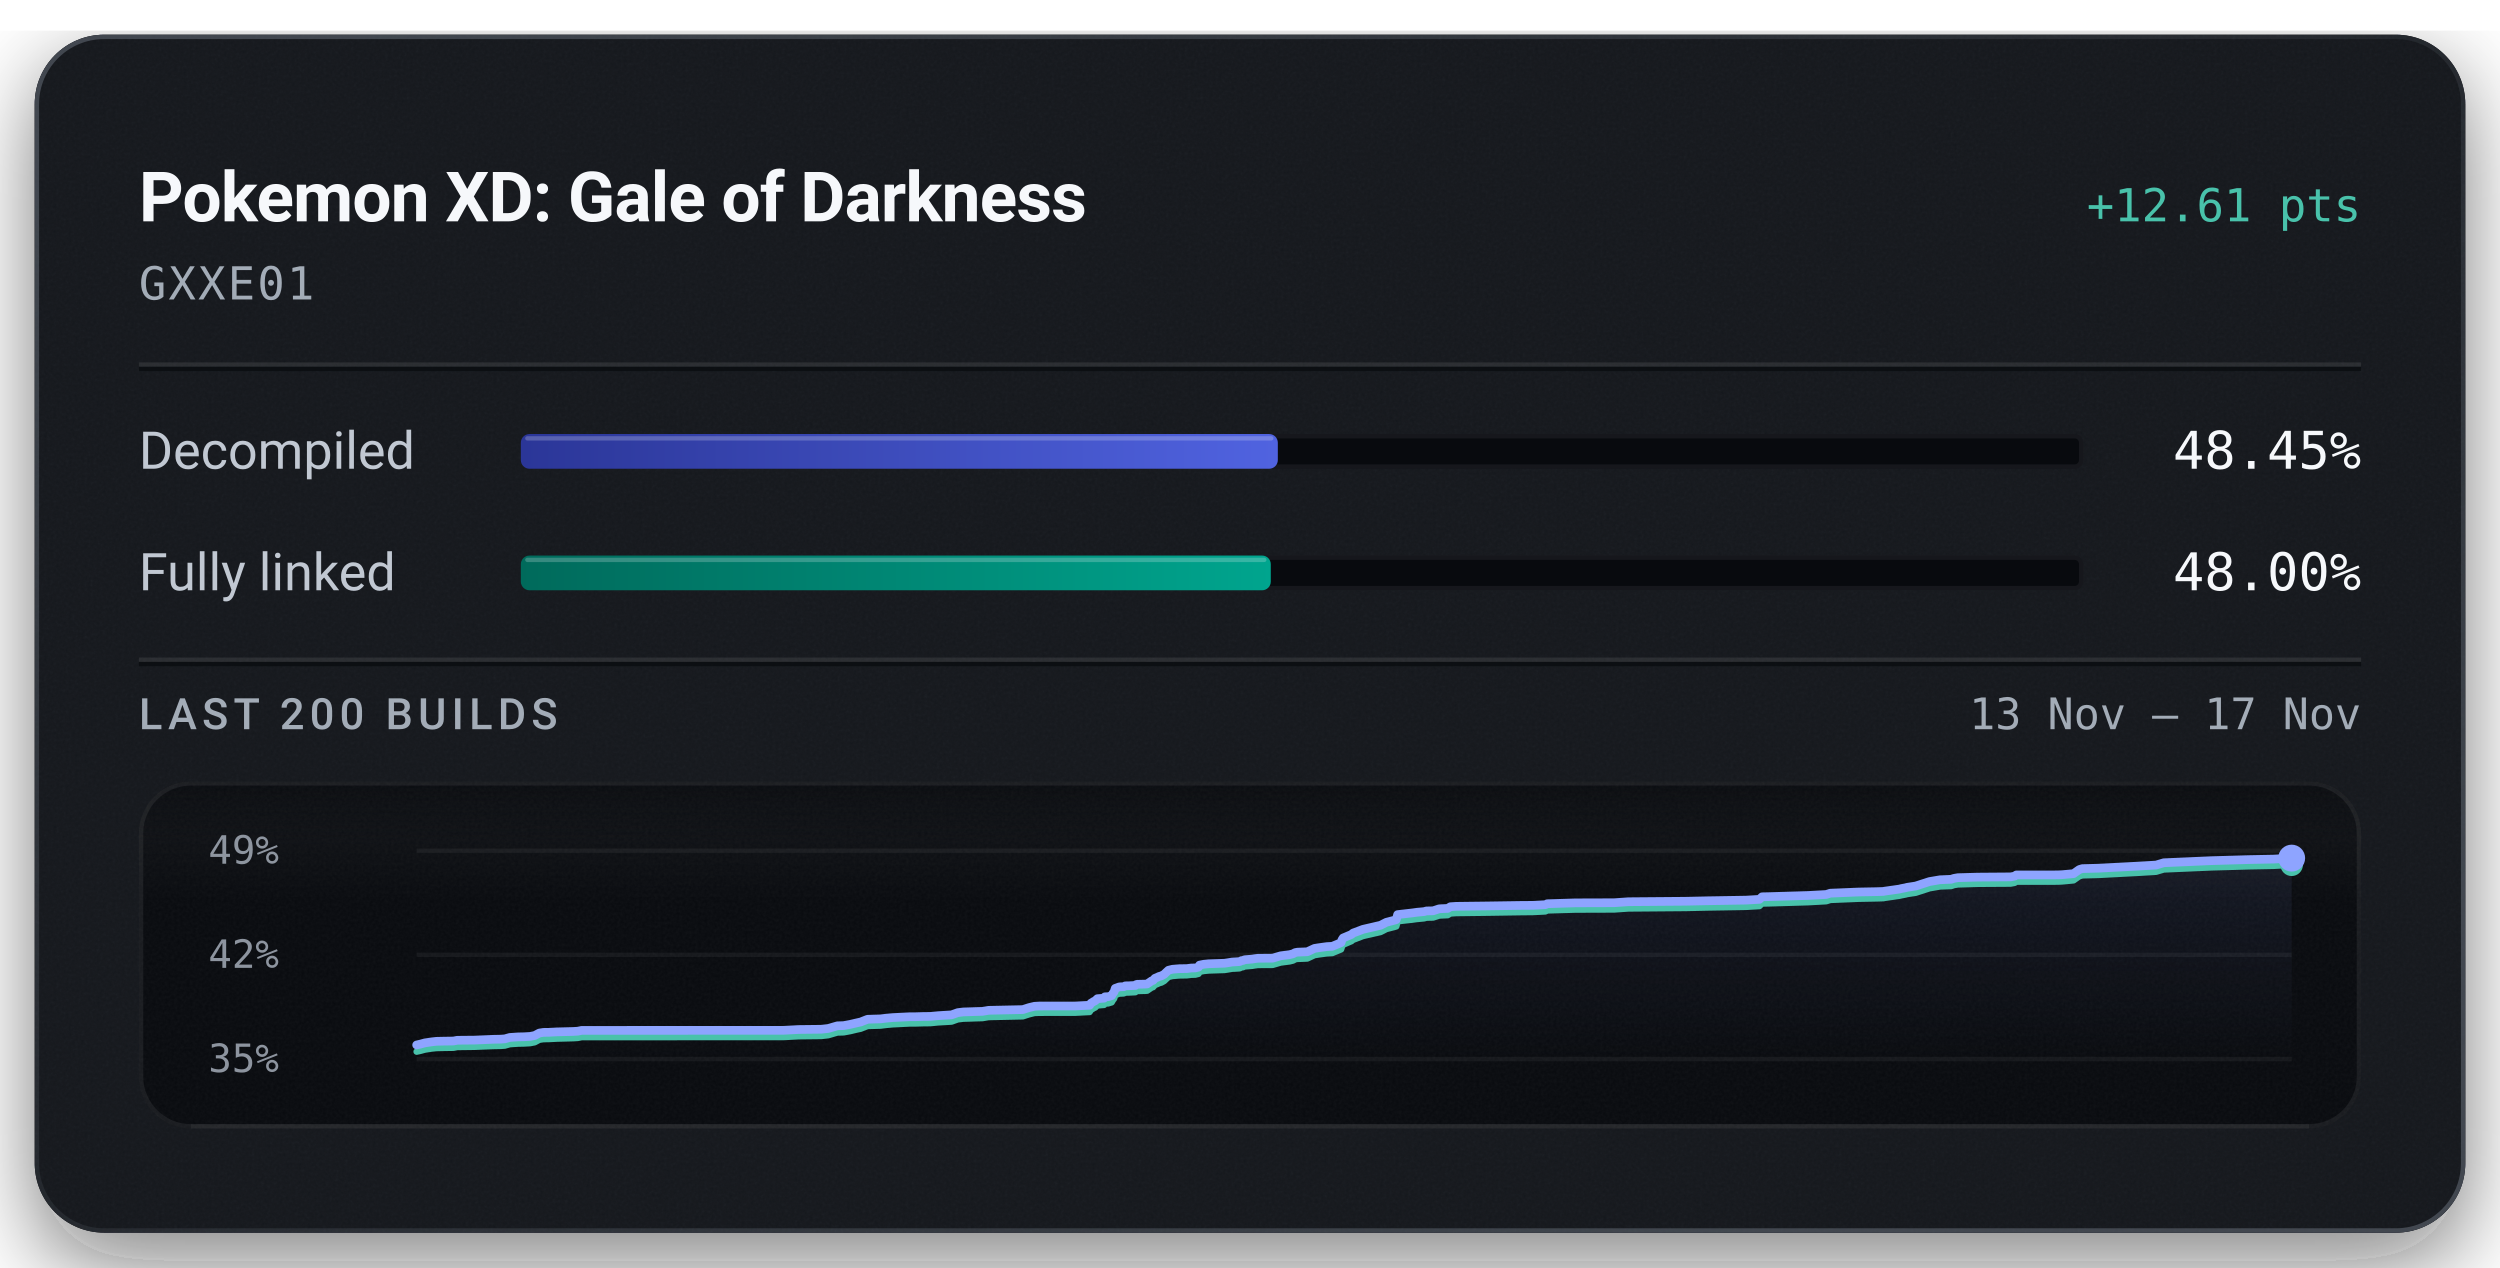
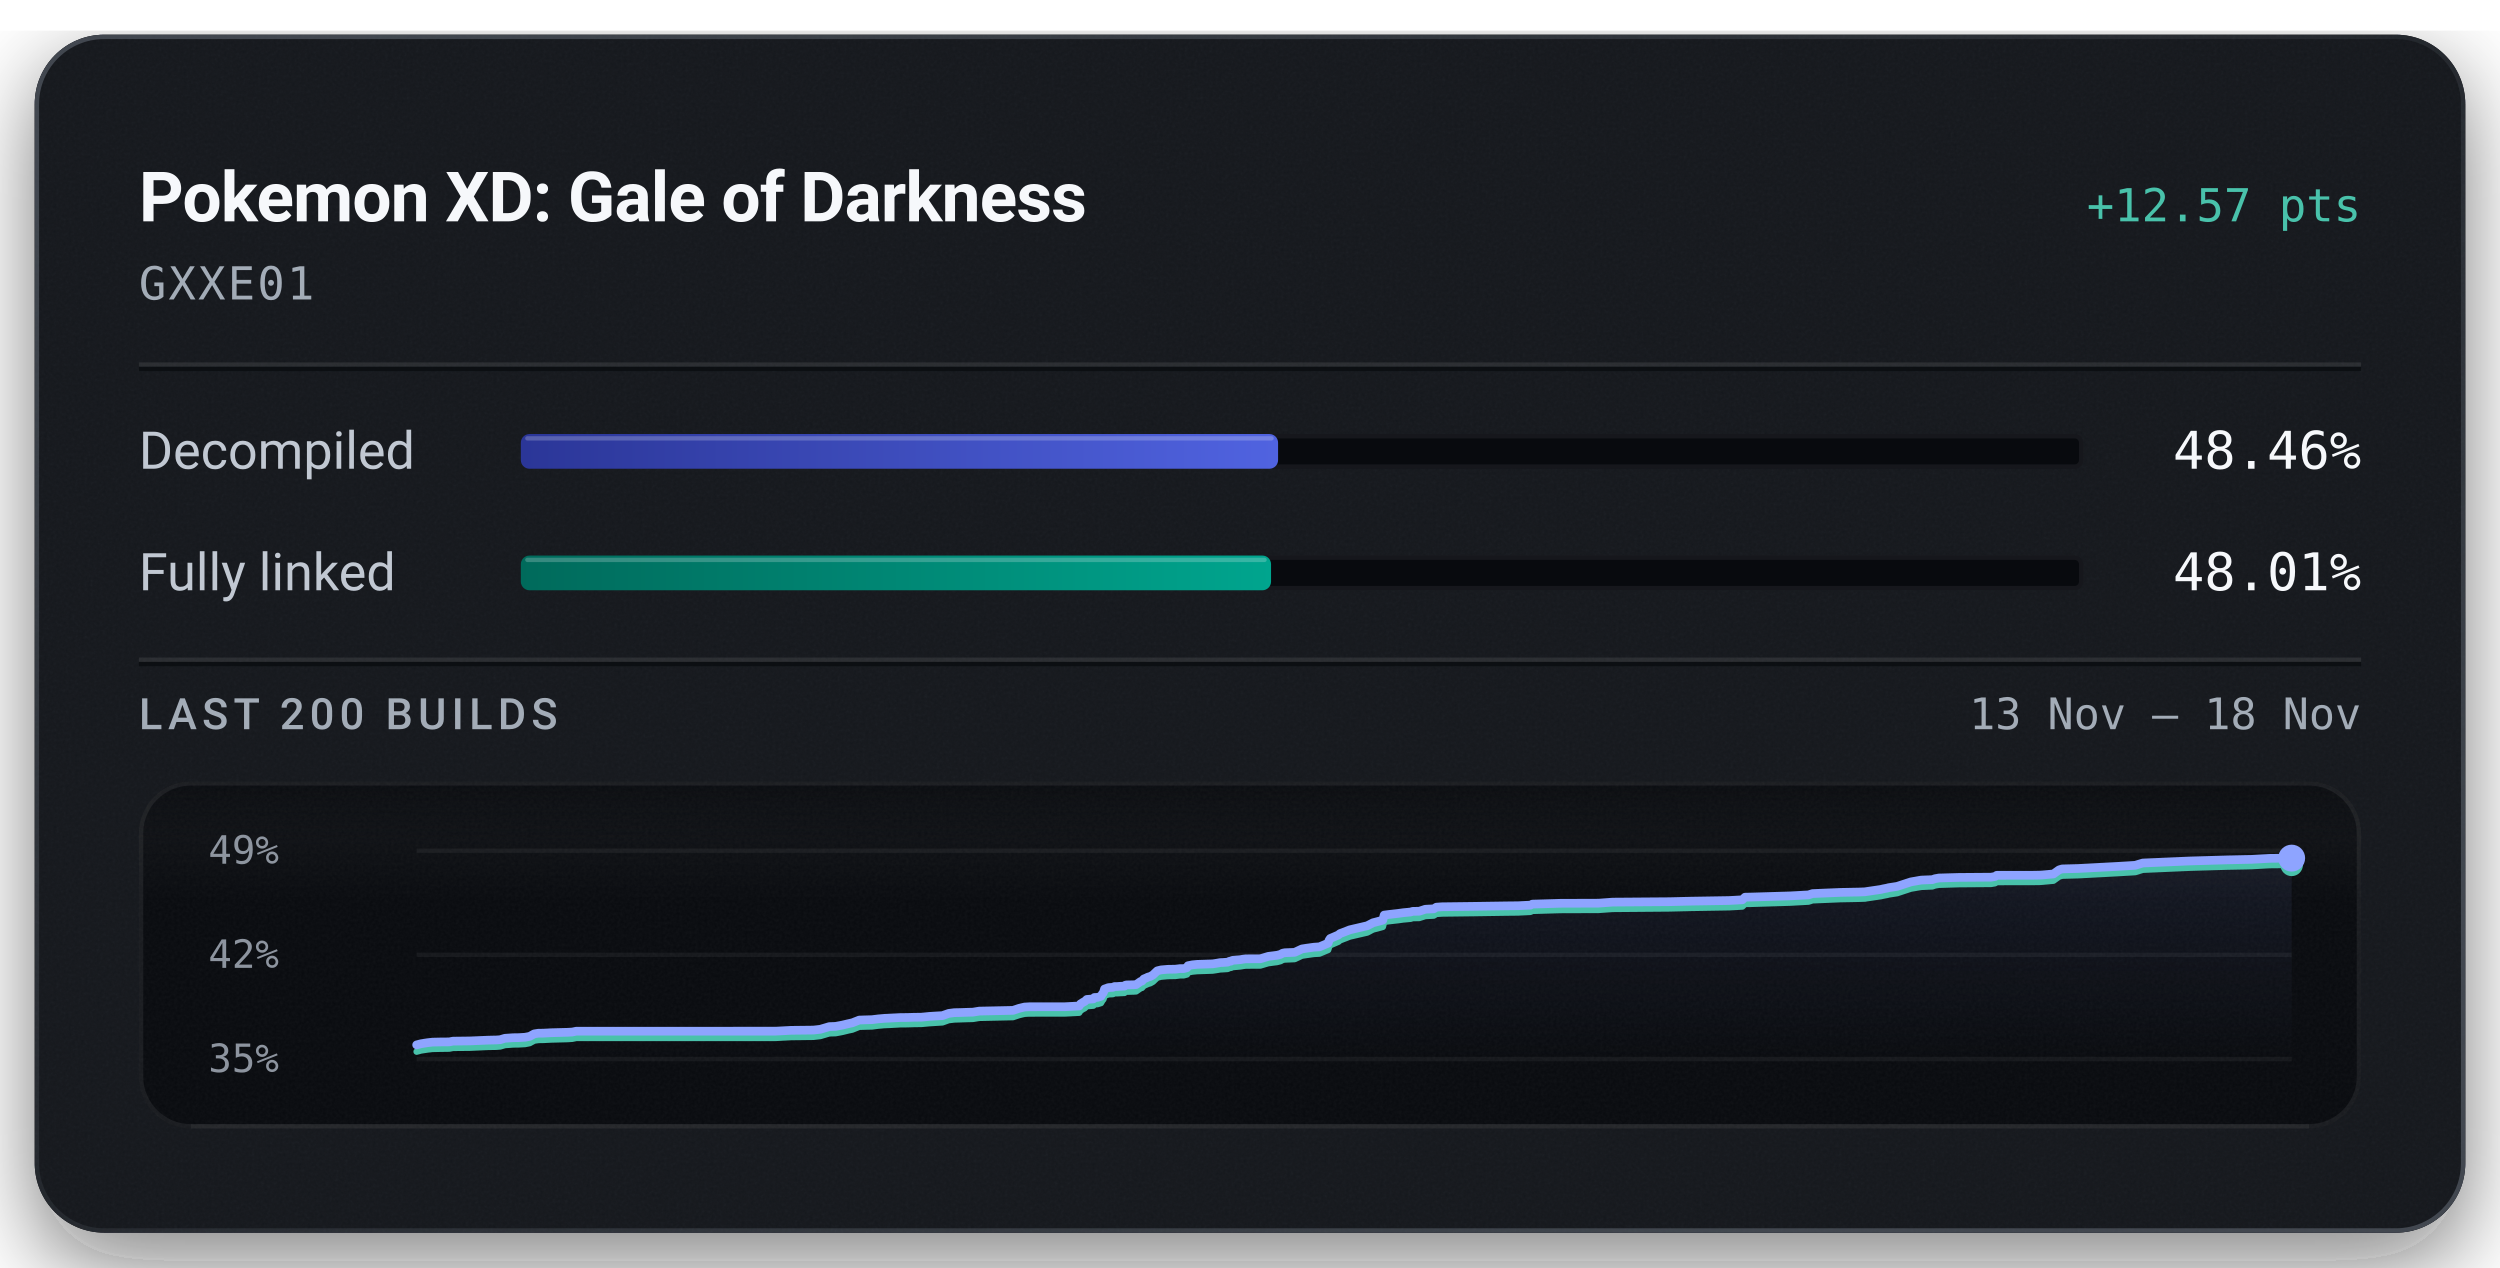
<svg xmlns="http://www.w3.org/2000/svg" width="576" height="292" viewBox="0 0 576 292" role="img" aria-labelledby="title description">
  <defs>
    <linearGradient id="badge-rim" x1="1" y1="1" x2="0" y2="0">
      <stop offset="0.15" stop-color="#6b747f" stop-opacity="0.5" />
      <stop offset="0.51" stop-color="#6b747f" stop-opacity="0.15" />
      <stop offset="0.93" stop-color="#6b747f" stop-opacity="0.5" />
    </linearGradient>
    <linearGradient id="badge-progress" x1="0" y1="0" x2="1" y2="0">
      <stop offset="0" stop-color="#2b3698" />
      <stop offset="1" stop-color="#5063e0" />
    </linearGradient>
    <linearGradient id="badge-linked" x1="0" y1="0" x2="1" y2="0">
      <stop offset="0" stop-color="#006a5b" />
      <stop offset="1" stop-color="#00a58e" />
    </linearGradient>
    <filter id="badge-grain" x="0" y="0" width="100%" height="100%">
      <feTurbulence type="fractalNoise" baseFrequency="1.4" numOctaves="2" stitchTiles="stitch" />
      <feColorMatrix type="saturate" values="0" />
    </filter>
    <filter id="badge-shadow" x="-15%" y="-15%" width="130%" height="150%">
      <feDropShadow dx="0" dy="7" stdDeviation="11" flood-color="#080a0e" flood-opacity="0.55" />
    </filter>
    <clipPath id="badge-card-clip">
      <rect x="8" y="8" width="560" height="276" rx="16" />
    </clipPath>
    <linearGradient id="badge-area" x1="0" y1="0" x2="0" y2="1">
      <stop offset="0" stop-color="#8ea4ff" stop-opacity="0.085" />
      <stop offset="1" stop-color="#8ea4ff" stop-opacity="0" />
    </linearGradient>
    <linearGradient id="badge-well-frost" x1="0" y1="0" x2="0" y2="1">
      <stop offset="0" stop-color="#f6f8fb" stop-opacity="0.045" />
      <stop offset="1" stop-color="#f6f8fb" stop-opacity="0" />
    </linearGradient>
    <linearGradient id="badge-well-shade" x1="0" y1="0" x2="0" y2="1">
      <stop offset="0" stop-color="#080a0e" stop-opacity="0.9" />
      <stop offset="1" stop-color="#080a0e" stop-opacity="0" />
    </linearGradient>
    <clipPath id="badge-well-clip">
      <rect x="32" y="180" width="512" height="80" rx="12" />
    </clipPath>
  </defs>
  <rect x="8" y="8" width="560" height="276" rx="16" fill="#14171c" filter="url(#badge-shadow)" />
  <g clip-path="url(#badge-card-clip)">
    <rect x="8" y="8" width="560" height="276" rx="16" fill="#14171c" />
    <rect x="8" y="8" width="560" height="276" filter="url(#badge-grain)" opacity="0.05" />
  </g>
  <rect x="8.5" y="8.5" width="559" height="275" rx="15.5" fill="none" stroke="url(#badge-rim)" stroke-width="1" />
  <text x="32" y="51" fill="#f6f8fb" font-family="system-ui, -apple-system, 'Segoe UI', Roboto, sans-serif" font-size="16" font-weight="600" text-anchor="start" letter-spacing="-0.2">Pokemon XD: Gale of Darkness</text>
-   <text x="544" y="51" fill="#49c2ab" font-family="ui-monospace, 'SF Mono', 'Cascadia Mono', Menlo, Consolas, monospace" font-size="10.5" font-weight="500" text-anchor="end">+12.61 pts</text>
+   <text x="544" y="51" fill="#49c2ab" font-family="ui-monospace, 'SF Mono', 'Cascadia Mono', Menlo, Consolas, monospace" font-size="10.5" font-weight="500" text-anchor="end">+12.57 pts</text>
  <text x="32" y="69" fill="#a3acb7" font-family="ui-monospace, 'SF Mono', 'Cascadia Mono', Menlo, Consolas, monospace" font-size="10.5" font-weight="400" text-anchor="start" letter-spacing="0.5">GXXE01</text>
  <line x1="32" y1="84" x2="544" y2="84" stroke="#f6f8fb" stroke-opacity="0.09" stroke-width="1" />
  <line x1="32" y1="85" x2="544" y2="85" stroke="#080a0e" stroke-opacity="0.7" stroke-width="1" />
  <text x="32" y="108" fill="#c1c8d2" font-family="system-ui, -apple-system, 'Segoe UI', Roboto, sans-serif" font-size="12" font-weight="400" text-anchor="start">Decompiled</text>
  <rect x="120" y="100" width="360" height="8" rx="2" fill="#080a0e" />
  <rect x="120.5" y="100.5" width="359" height="7" rx="1.5" fill="none" stroke="#f6f8fb" stroke-opacity="0.06" stroke-width="1" />
-   <rect x="120" y="100" width="174.41" height="8" rx="2" fill="url(#badge-progress)" />
-   <rect x="121" y="100.5" width="172.41" height="1" rx="0.5" fill="#f6f8fb" fill-opacity="0.22" />
-   <text x="544" y="108" fill="#f6f8fb" font-family="ui-monospace, 'SF Mono', 'Cascadia Mono', Menlo, Consolas, monospace" font-size="12" font-weight="500" text-anchor="end">48.45%</text>
+   <rect x="120" y="100" width="174.47" height="8" rx="2" fill="url(#badge-progress)" />
+   <rect x="121" y="100.5" width="172.47" height="1" rx="0.5" fill="#f6f8fb" fill-opacity="0.22" />
+   <text x="544" y="108" fill="#f6f8fb" font-family="ui-monospace, 'SF Mono', 'Cascadia Mono', Menlo, Consolas, monospace" font-size="12" font-weight="500" text-anchor="end">48.46%</text>
  <text x="32" y="136" fill="#c1c8d2" font-family="system-ui, -apple-system, 'Segoe UI', Roboto, sans-serif" font-size="12" font-weight="400" text-anchor="start">Fully linked</text>
  <rect x="120" y="128" width="360" height="8" rx="2" fill="#080a0e" />
  <rect x="120.5" y="128.5" width="359" height="7" rx="1.5" fill="none" stroke="#f6f8fb" stroke-opacity="0.06" stroke-width="1" />
-   <rect x="120" y="128" width="172.79" height="8" rx="2" fill="url(#badge-linked)" />
-   <rect x="121" y="128.5" width="170.79" height="1" rx="0.5" fill="#f6f8fb" fill-opacity="0.22" />
-   <text x="544" y="136" fill="#f6f8fb" font-family="ui-monospace, 'SF Mono', 'Cascadia Mono', Menlo, Consolas, monospace" font-size="12" font-weight="500" text-anchor="end">48.00%</text>
+   <rect x="120" y="128" width="172.85" height="8" rx="2" fill="url(#badge-linked)" />
+   <rect x="121" y="128.5" width="170.85" height="1" rx="0.5" fill="#f6f8fb" fill-opacity="0.22" />
+   <text x="544" y="136" fill="#f6f8fb" font-family="ui-monospace, 'SF Mono', 'Cascadia Mono', Menlo, Consolas, monospace" font-size="12" font-weight="500" text-anchor="end">48.01%</text>
  <line x1="32" y1="152" x2="544" y2="152" stroke="#f6f8fb" stroke-opacity="0.09" stroke-width="1" />
  <line x1="32" y1="153" x2="544" y2="153" stroke="#080a0e" stroke-opacity="0.7" stroke-width="1" />
  <text x="32" y="168" fill="#a3acb7" font-family="system-ui, -apple-system, 'Segoe UI', Roboto, sans-serif" font-size="10" font-weight="500" text-anchor="start" letter-spacing="1.2">LAST 200 BUILDS</text>
-   <text x="544" y="168" fill="#a3acb7" font-family="ui-monospace, 'SF Mono', 'Cascadia Mono', Menlo, Consolas, monospace" font-size="10" font-weight="400" text-anchor="end">13 Nov – 17 Nov</text>
+   <text x="544" y="168" fill="#a3acb7" font-family="ui-monospace, 'SF Mono', 'Cascadia Mono', Menlo, Consolas, monospace" font-size="10" font-weight="400" text-anchor="end">13 Nov – 18 Nov</text>
  <g clip-path="url(#badge-well-clip)">
    <rect x="32" y="180" width="512" height="80" rx="12" fill="#080a0e" />
    <rect x="32" y="180" width="512" height="28" fill="url(#badge-well-frost)" />
    <rect x="32" y="180" width="512" height="14" fill="url(#badge-well-shade)" />
    <rect x="32" y="180" width="512" height="80" filter="url(#badge-grain)" opacity="0.05" />
  </g>
  <rect x="32.5" y="180.5" width="511" height="79" rx="11.5" fill="none" stroke="#f6f8fb" stroke-opacity="0.07" stroke-width="1" />
  <line x1="44" y1="259.5" x2="532" y2="259.5" stroke="#f6f8fb" stroke-opacity="0.05" stroke-width="1" />
  <text x="48" y="199" fill="#a3acb7" font-family="ui-monospace, 'SF Mono', 'Cascadia Mono', Menlo, Consolas, monospace" font-size="9" font-weight="400" text-anchor="start" fill-opacity="0.85">49%</text>
  <text x="48" y="223" fill="#a3acb7" font-family="ui-monospace, 'SF Mono', 'Cascadia Mono', Menlo, Consolas, monospace" font-size="9" font-weight="400" text-anchor="start" fill-opacity="0.85">42%</text>
  <text x="48" y="247" fill="#a3acb7" font-family="ui-monospace, 'SF Mono', 'Cascadia Mono', Menlo, Consolas, monospace" font-size="9" font-weight="400" text-anchor="start" fill-opacity="0.85">35%</text>
  <line x1="96" y1="196.00" x2="528" y2="196.00" stroke="#f6f8fb" stroke-opacity="0.055" stroke-width="1" />
  <line x1="96" y1="220.00" x2="528" y2="220.00" stroke="#f6f8fb" stroke-opacity="0.055" stroke-width="1" />
  <line x1="96" y1="244.00" x2="528" y2="244.00" stroke="#f6f8fb" stroke-opacity="0.055" stroke-width="1" />
-   <path d="M96.00,240.76 L96.90,240.55 L97.90,240.28 L99.42,240.05 L100.57,239.92 L102.34,239.88 L104.48,239.85 L105.36,239.68 L106.19,239.67 L109.30,239.64 L113.55,239.46 L115.41,239.42 L116.33,239.35 L117.45,239.03 L119.35,238.90 L120.73,238.87 L122.14,238.79 L123.20,238.58 L124.26,238.01 L125.24,237.86 L126.38,237.85 L128.24,237.75 L132.04,237.65 L133.10,237.59 L134.03,237.40 L180.43,237.39 L184.02,237.20 L189.21,237.14 L190.82,236.96 L192.93,236.35 L194.37,236.30 L195.93,236.01 L197.29,235.69 L198.29,235.47 L199.89,234.84 L201.47,234.79 L202.87,234.75 L204.24,234.58 L205.71,234.45 L207.13,234.38 L209.50,234.26 L211.00,234.25 L212.68,234.20 L214.34,234.18 L216.18,234.01 L217.62,233.92 L219.24,233.82 L220.68,233.31 L221.97,233.15 L223.41,233.11 L224.81,233.06 L226.35,233.02 L227.79,232.78 L235.66,232.61 L237.09,232.15 L238.34,231.85 L239.42,231.79 L247.73,231.78 L251.05,231.61 L251.35,231.14 L251.69,230.94 L252.02,230.72 L252.29,230.62 L252.84,230.10 L254.37,229.98 L254.59,229.66 L255.32,229.64 L256.12,229.39 L256.44,228.84 L256.68,228.55 L256.95,227.72 L257.44,227.55 L257.75,227.42 L258.03,227.37 L258.92,227.33 L259.27,227.14 L260.01,227.13 L260.33,227.11 L261.60,227.05 L261.74,226.87 L262.00,226.78 L263.77,226.74 L264.31,226.70 L265.40,225.95 L265.65,225.90 L266.10,225.40 L266.78,225.12 L267.02,224.99 L267.59,224.83 L268.23,224.48 L268.71,224.01 L269.23,223.54 L270.13,223.32 L271.67,223.19 L273.45,223.16 L274.48,223.03 L275.39,223.01 L276.14,222.82 L276.38,222.36 L277.38,222.16 L278.52,222.05 L282.12,221.93 L282.80,221.83 L283.90,221.65 L284.49,221.62 L285.61,221.55 L286.07,221.32 L286.37,221.31 L286.74,221.13 L288.55,220.97 L289.14,220.87 L289.80,220.79 L293.22,220.76 L295.06,220.22 L297.13,219.95 L297.90,219.76 L298.41,219.48 L298.76,219.41 L298.95,219.38 L301.20,219.29 L302.87,218.51 L303.88,218.35 L305.70,218.10 L306.96,218.03 L308.98,217.19 L309.19,216.53 L309.46,216.11 L311.38,215.30 L311.74,214.98 L312.21,214.81 L314.03,214.12 L318.09,213.18 L319.41,212.50 L321.22,212.03 L321.70,211.89 L322.01,210.73 L323.00,210.61 L325.37,210.34 L326.45,210.19 L328.14,210.03 L328.66,209.88 L330.18,209.85 L331.57,209.40 L331.95,209.37 L333.55,209.30 L334.17,208.91 L335.53,208.82 L342.67,208.73 L350.37,208.61 L353.20,208.59 L353.77,208.56 L356.07,208.44 L356.49,208.22 L362.98,208.02 L371.90,207.99 L375.18,207.76 L388.40,207.65 L393.34,207.54 L402.28,207.39 L405.37,207.21 L405.99,206.62 L407.46,206.59 L416.55,206.32 L420.76,206.09 L421.70,205.79 L428.20,205.52 L432.36,205.44 L433.93,205.39 L434.20,205.33 L437.57,204.85 L438.10,204.72 L439.05,204.54 L439.41,204.44 L441.38,204.14 L444.56,203.11 L446.98,202.70 L449.55,202.59 L449.89,202.48 L450.19,202.38 L450.57,202.31 L451.09,202.22 L455.67,202.09 L463.24,202.03 L464.18,201.86 L464.55,201.59 L472.82,201.59 L474.47,201.56 L475.21,201.52 L477.74,201.29 L479.08,200.34 L479.78,200.13 L483.52,200.03 L492.64,199.55 L496.76,199.31 L498.54,198.78 L509.45,198.30 L518.10,198.05 L522.67,197.96 L523.80,197.94 L528.00,197.71 L528.00,244.00 L96.00,244.00 Z" fill="url(#badge-area)" />
-   <path d="M96.00,242.29 L96.90,242.09 L97.90,241.82 L99.42,241.58 L100.57,241.46 L102.34,241.42 L104.48,241.39 L105.36,241.22 L106.19,241.21 L109.30,241.17 L113.55,241.00 L115.41,240.96 L116.33,240.89 L117.45,240.57 L119.35,240.44 L120.73,240.41 L122.14,240.33 L123.20,240.12 L124.26,239.55 L125.24,239.40 L126.38,239.39 L128.24,239.29 L132.04,239.19 L133.10,239.13 L134.03,238.94 L180.43,238.93 L184.02,238.74 L189.21,238.68 L190.82,238.50 L192.93,237.88 L194.37,237.84 L195.93,237.55 L197.29,237.22 L198.29,237.01 L199.89,236.38 L201.47,236.33 L202.87,236.29 L204.24,236.12 L205.71,235.99 L207.13,235.92 L209.50,235.80 L211.00,235.79 L212.68,235.74 L214.34,235.72 L216.18,235.54 L217.62,235.46 L219.24,235.36 L220.68,234.85 L221.97,234.69 L223.41,234.65 L224.81,234.60 L226.35,234.56 L227.79,234.32 L235.66,234.15 L237.09,233.69 L238.34,233.38 L239.42,233.33 L247.73,233.32 L251.05,233.15 L251.35,232.67 L251.69,232.48 L252.02,232.25 L252.29,232.16 L252.84,231.64 L254.37,231.52 L254.59,231.20 L255.32,231.17 L256.12,230.93 L256.44,230.38 L256.68,230.09 L256.95,229.25 L257.44,229.09 L257.75,228.96 L258.03,228.91 L258.92,228.87 L259.27,228.68 L260.01,228.67 L260.33,228.65 L261.60,228.59 L261.74,228.41 L262.00,228.32 L263.77,228.28 L264.31,228.24 L265.40,227.49 L265.65,227.44 L266.10,226.94 L266.78,226.66 L267.02,226.53 L267.59,226.37 L268.23,226.01 L268.71,225.55 L269.23,225.08 L270.13,224.86 L271.67,224.73 L273.45,224.70 L274.48,224.57 L275.39,224.55 L276.14,224.36 L276.38,223.90 L277.38,223.70 L278.52,223.59 L282.12,223.47 L282.80,223.37 L283.90,223.18 L284.49,223.16 L285.61,223.09 L286.07,222.86 L286.37,222.85 L286.74,222.66 L288.55,222.51 L289.14,222.41 L289.80,222.32 L293.22,222.30 L295.06,221.76 L297.13,221.49 L297.90,221.30 L298.41,221.02 L298.76,220.94 L298.95,220.92 L301.20,220.83 L302.87,220.05 L303.88,219.89 L305.70,219.64 L306.96,219.57 L308.98,218.73 L309.19,218.07 L309.46,217.65 L311.38,216.83 L311.74,216.52 L312.21,216.35 L314.03,215.65 L318.09,214.72 L319.41,214.04 L321.22,213.57 L321.70,213.43 L322.01,212.27 L323.00,212.14 L325.37,211.88 L326.45,211.73 L328.14,211.57 L328.66,211.42 L330.18,211.39 L331.57,210.94 L331.95,210.91 L333.55,210.84 L334.17,210.45 L335.53,210.36 L342.67,210.27 L350.37,210.15 L353.20,210.12 L353.77,210.09 L356.07,209.98 L356.49,209.75 L362.98,209.56 L371.90,209.53 L375.18,209.30 L388.40,209.19 L393.34,209.08 L402.28,208.93 L405.37,208.75 L405.99,208.16 L407.46,208.13 L416.55,207.86 L420.76,207.63 L421.70,207.33 L428.20,207.06 L432.36,206.98 L433.93,206.93 L434.20,206.87 L437.57,206.38 L438.10,206.26 L439.05,206.08 L439.41,205.98 L441.38,205.68 L444.56,204.65 L446.98,204.23 L449.55,204.13 L449.89,204.02 L450.19,203.91 L450.57,203.85 L451.09,203.76 L455.67,203.62 L463.24,203.57 L464.18,203.40 L464.55,203.13 L472.82,203.13 L474.47,203.10 L475.21,203.06 L477.74,202.82 L479.08,201.88 L479.78,201.67 L483.52,201.57 L492.64,201.09 L496.76,200.84 L498.54,200.31 L509.45,199.84 L518.10,199.59 L522.67,199.50 L523.80,199.48 L528.00,199.24" fill="none" stroke="#49c2ab" stroke-width="1.5" stroke-linejoin="round" stroke-linecap="round" />
-   <path d="M96.00,240.76 L96.90,240.55 L97.90,240.28 L99.42,240.05 L100.57,239.92 L102.34,239.88 L104.48,239.85 L105.36,239.68 L106.19,239.67 L109.30,239.64 L113.55,239.46 L115.41,239.42 L116.33,239.35 L117.45,239.03 L119.35,238.90 L120.73,238.87 L122.14,238.79 L123.20,238.58 L124.26,238.01 L125.24,237.86 L126.38,237.85 L128.24,237.75 L132.04,237.65 L133.10,237.59 L134.03,237.40 L180.43,237.39 L184.02,237.20 L189.21,237.14 L190.82,236.96 L192.93,236.35 L194.37,236.30 L195.93,236.01 L197.29,235.69 L198.29,235.47 L199.89,234.84 L201.47,234.79 L202.87,234.75 L204.24,234.58 L205.71,234.45 L207.13,234.38 L209.50,234.26 L211.00,234.25 L212.68,234.20 L214.34,234.18 L216.18,234.01 L217.62,233.92 L219.24,233.82 L220.68,233.31 L221.97,233.15 L223.41,233.11 L224.81,233.06 L226.35,233.02 L227.79,232.78 L235.66,232.61 L237.09,232.15 L238.34,231.85 L239.42,231.79 L247.73,231.78 L251.05,231.61 L251.35,231.14 L251.69,230.94 L252.02,230.72 L252.29,230.62 L252.84,230.10 L254.37,229.98 L254.59,229.66 L255.32,229.64 L256.12,229.39 L256.44,228.84 L256.68,228.55 L256.95,227.72 L257.44,227.55 L257.75,227.42 L258.03,227.37 L258.92,227.33 L259.27,227.14 L260.01,227.13 L260.33,227.11 L261.60,227.05 L261.74,226.87 L262.00,226.78 L263.77,226.74 L264.31,226.70 L265.40,225.95 L265.65,225.90 L266.10,225.40 L266.78,225.12 L267.02,224.99 L267.59,224.83 L268.23,224.48 L268.71,224.01 L269.23,223.54 L270.13,223.32 L271.67,223.19 L273.45,223.16 L274.48,223.03 L275.39,223.01 L276.14,222.82 L276.38,222.36 L277.38,222.16 L278.52,222.05 L282.12,221.93 L282.80,221.83 L283.90,221.65 L284.49,221.62 L285.61,221.55 L286.07,221.32 L286.37,221.31 L286.74,221.13 L288.55,220.97 L289.14,220.87 L289.80,220.79 L293.22,220.76 L295.06,220.22 L297.13,219.95 L297.90,219.76 L298.41,219.48 L298.76,219.41 L298.95,219.38 L301.20,219.29 L302.87,218.51 L303.88,218.35 L305.70,218.10 L306.96,218.03 L308.98,217.19 L309.19,216.53 L309.46,216.11 L311.38,215.30 L311.74,214.98 L312.21,214.81 L314.03,214.12 L318.09,213.18 L319.41,212.50 L321.22,212.03 L321.70,211.89 L322.01,210.73 L323.00,210.61 L325.37,210.34 L326.45,210.19 L328.14,210.03 L328.66,209.88 L330.18,209.85 L331.57,209.40 L331.95,209.37 L333.55,209.30 L334.17,208.91 L335.53,208.82 L342.67,208.73 L350.37,208.61 L353.20,208.59 L353.77,208.56 L356.07,208.44 L356.49,208.22 L362.98,208.02 L371.90,207.99 L375.18,207.76 L388.40,207.65 L393.34,207.54 L402.28,207.39 L405.37,207.21 L405.99,206.62 L407.46,206.59 L416.55,206.32 L420.76,206.09 L421.70,205.79 L428.20,205.52 L432.36,205.44 L433.93,205.39 L434.20,205.33 L437.57,204.85 L438.10,204.72 L439.05,204.54 L439.41,204.44 L441.38,204.14 L444.56,203.11 L446.98,202.70 L449.55,202.59 L449.89,202.48 L450.19,202.38 L450.57,202.31 L451.09,202.22 L455.67,202.09 L463.24,202.03 L464.18,201.86 L464.55,201.59 L472.82,201.59 L474.47,201.56 L475.21,201.52 L477.74,201.29 L479.08,200.34 L479.78,200.13 L483.52,200.03 L492.64,199.55 L496.76,199.31 L498.54,198.78 L509.45,198.30 L518.10,198.05 L522.67,197.96 L523.80,197.94 L528.00,197.71" fill="none" stroke="#8ea4ff" stroke-width="2" stroke-linejoin="round" stroke-linecap="round" />
-   <circle cx="528.00" cy="199.24" r="2.6" fill="#49c2ab" />
+   <path d="M96.00,240.74 L96.99,240.48 L98.49,240.24 L99.63,240.11 L101.38,240.07 L103.51,240.05 L104.38,239.88 L105.20,239.87 L108.28,239.83 L112.49,239.65 L114.32,239.61 L115.23,239.55 L116.34,239.22 L118.22,239.09 L119.59,239.07 L120.99,238.98 L122.04,238.78 L123.09,238.20 L124.06,238.05 L125.19,238.04 L127.03,237.94 L130.79,237.84 L131.85,237.78 L132.77,237.59 L178.71,237.58 L182.27,237.39 L187.41,237.33 L189.00,237.15 L191.09,236.53 L192.51,236.48 L194.06,236.19 L195.40,235.87 L196.39,235.65 L197.98,235.02 L199.54,234.97 L200.93,234.93 L202.28,234.76 L203.75,234.63 L205.15,234.56 L207.50,234.44 L208.98,234.43 L210.64,234.38 L212.29,234.36 L214.11,234.18 L215.53,234.09 L217.14,234.00 L218.57,233.49 L219.85,233.32 L221.27,233.29 L222.66,233.24 L224.18,233.20 L225.61,232.96 L233.40,232.79 L234.81,232.32 L236.06,232.02 L237.12,231.96 L245.35,231.95 L248.64,231.78 L248.94,231.30 L249.27,231.10 L249.60,230.88 L249.86,230.79 L250.41,230.27 L251.92,230.15 L252.15,229.82 L252.86,229.80 L253.66,229.55 L253.97,229.00 L254.22,228.71 L254.48,227.87 L254.96,227.71 L255.27,227.58 L255.55,227.53 L256.43,227.48 L256.78,227.30 L257.51,227.29 L257.83,227.26 L259.08,227.20 L259.23,227.02 L259.49,226.93 L261.23,226.89 L261.76,226.85 L262.85,226.10 L263.10,226.05 L263.54,225.55 L264.21,225.27 L264.45,225.14 L265.01,224.98 L265.65,224.62 L266.13,224.16 L266.64,223.68 L267.53,223.46 L269.06,223.33 L270.81,223.30 L271.84,223.17 L272.74,223.16 L273.48,222.96 L273.72,222.50 L274.71,222.30 L275.84,222.19 L279.40,222.07 L280.08,221.97 L281.17,221.78 L281.75,221.76 L282.86,221.68 L283.32,221.46 L283.61,221.45 L283.98,221.26 L285.77,221.11 L286.36,221.00 L287.01,220.92 L290.39,220.90 L292.22,220.35 L294.27,220.09 L295.03,219.89 L295.53,219.61 L295.88,219.54 L296.07,219.51 L298.30,219.42 L299.95,218.64 L300.96,218.48 L302.75,218.23 L304.00,218.15 L306.00,217.31 L306.21,216.65 L306.48,216.23 L308.38,215.41 L308.73,215.10 L309.20,214.93 L311.00,214.23 L315.02,213.29 L316.33,212.61 L318.12,212.14 L318.60,212.00 L318.91,210.84 L319.88,210.71 L322.23,210.44 L323.30,210.29 L324.97,210.13 L325.49,209.98 L326.99,209.95 L328.37,209.50 L328.75,209.47 L330.33,209.40 L330.94,209.01 L332.30,208.92 L339.36,208.83 L346.98,208.71 L349.79,208.68 L350.35,208.65 L352.63,208.54 L353.05,208.31 L359.48,208.12 L368.31,208.09 L371.55,207.85 L384.64,207.75 L389.53,207.63 L398.39,207.48 L401.44,207.31 L402.06,206.71 L403.52,206.68 L412.52,206.41 L416.69,206.18 L417.61,205.88 L424.05,205.61 L428.17,205.53 L429.73,205.47 L430.00,205.42 L433.33,204.93 L433.86,204.80 L434.80,204.62 L435.16,204.52 L437.11,204.22 L440.26,203.19 L442.65,202.77 L445.20,202.67 L445.53,202.56 L445.83,202.45 L446.20,202.39 L446.73,202.29 L451.26,202.16 L458.75,202.10 L459.68,201.94 L460.05,201.67 L468.23,201.66 L469.87,201.63 L470.61,201.59 L473.11,201.36 L474.43,200.41 L475.13,200.20 L478.83,200.10 L487.86,199.62 L491.95,199.37 L493.70,198.84 L504.51,198.37 L513.07,198.12 L517.60,198.02 L518.72,198.00 L522.88,197.77 L528.00,197.71 L528.00,244.00 L96.00,244.00 Z" fill="url(#badge-area)" />
+   <path d="M96.00,242.29 L96.99,242.02 L98.49,241.79 L99.63,241.66 L101.38,241.62 L103.51,241.59 L104.38,241.42 L105.20,241.41 L108.28,241.38 L112.49,241.19 L114.32,241.16 L115.23,241.09 L116.34,240.77 L118.22,240.63 L119.59,240.61 L120.99,240.53 L122.04,240.32 L123.09,239.74 L124.06,239.60 L125.19,239.58 L127.03,239.49 L130.79,239.39 L131.85,239.32 L132.77,239.13 L178.71,239.12 L182.27,238.93 L187.41,238.87 L189.00,238.69 L191.09,238.07 L192.51,238.03 L194.06,237.74 L195.40,237.41 L196.39,237.20 L197.98,236.56 L199.54,236.51 L200.93,236.48 L202.28,236.30 L203.75,236.17 L205.15,236.11 L207.50,235.98 L208.98,235.97 L210.64,235.92 L212.29,235.90 L214.11,235.73 L215.53,235.64 L217.14,235.54 L218.57,235.03 L219.85,234.87 L221.27,234.83 L222.66,234.78 L224.18,234.74 L225.61,234.50 L233.40,234.33 L234.81,233.86 L236.06,233.56 L237.12,233.50 L245.35,233.49 L248.64,233.32 L248.94,232.85 L249.27,232.65 L249.60,232.43 L249.86,232.33 L250.41,231.81 L251.92,231.69 L252.15,231.36 L252.86,231.34 L253.66,231.09 L253.97,230.54 L254.22,230.25 L254.48,229.42 L254.96,229.25 L255.27,229.12 L255.55,229.07 L256.43,229.03 L256.78,228.84 L257.51,228.83 L257.83,228.81 L259.08,228.75 L259.23,228.57 L259.49,228.48 L261.23,228.43 L261.76,228.40 L262.85,227.64 L263.10,227.60 L263.54,227.10 L264.21,226.81 L264.45,226.69 L265.01,226.53 L265.65,226.17 L266.13,225.70 L266.64,225.23 L267.53,225.01 L269.06,224.87 L270.81,224.84 L271.84,224.71 L272.74,224.70 L273.48,224.50 L273.72,224.04 L274.71,223.84 L275.84,223.73 L279.40,223.61 L280.08,223.51 L281.17,223.33 L281.75,223.30 L282.86,223.23 L283.32,223.00 L283.61,222.99 L283.98,222.81 L285.77,222.65 L286.36,222.55 L287.01,222.46 L290.39,222.44 L292.22,221.90 L294.27,221.63 L295.03,221.43 L295.53,221.16 L295.88,221.08 L296.07,221.06 L298.30,220.96 L299.95,220.18 L300.96,220.02 L302.75,219.77 L304.00,219.70 L306.00,218.86 L306.21,218.19 L306.48,217.77 L308.38,216.96 L308.73,216.64 L309.20,216.47 L311.00,215.77 L315.02,214.84 L316.33,214.15 L318.12,213.68 L318.60,213.54 L318.91,212.38 L319.88,212.25 L322.23,211.98 L323.30,211.83 L324.97,211.68 L325.49,211.52 L326.99,211.49 L328.37,211.05 L328.75,211.02 L330.33,210.94 L330.94,210.55 L332.30,210.46 L339.36,210.37 L346.98,210.25 L349.79,210.22 L350.35,210.19 L352.63,210.08 L353.05,209.85 L359.48,209.66 L368.31,209.63 L371.55,209.40 L384.64,209.29 L389.53,209.17 L398.39,209.02 L401.44,208.85 L402.06,208.25 L403.52,208.23 L412.52,207.95 L416.69,207.72 L417.61,207.42 L424.05,207.15 L428.17,207.07 L429.73,207.02 L430.00,206.96 L433.33,206.47 L433.86,206.35 L434.80,206.17 L435.16,206.07 L437.11,205.77 L440.26,204.73 L442.65,204.32 L445.20,204.21 L445.53,204.10 L445.83,203.99 L446.20,203.93 L446.73,203.84 L451.26,203.70 L458.75,203.64 L459.68,203.48 L460.05,203.21 L468.23,203.20 L469.87,203.18 L470.61,203.13 L473.11,202.90 L474.43,201.95 L475.13,201.74 L478.83,201.64 L487.86,201.16 L491.95,200.92 L493.70,200.38 L504.51,199.91 L513.07,199.66 L517.60,199.57 L518.72,199.54 L522.88,199.31 L528.00,199.26" fill="none" stroke="#49c2ab" stroke-width="1.5" stroke-linejoin="round" stroke-linecap="round" />
+   <path d="M96.00,240.74 L96.99,240.48 L98.49,240.24 L99.63,240.11 L101.38,240.07 L103.51,240.05 L104.38,239.88 L105.20,239.87 L108.28,239.83 L112.49,239.65 L114.32,239.61 L115.23,239.55 L116.34,239.22 L118.22,239.09 L119.59,239.07 L120.99,238.98 L122.04,238.78 L123.09,238.20 L124.06,238.05 L125.19,238.04 L127.03,237.94 L130.79,237.84 L131.85,237.78 L132.77,237.59 L178.71,237.58 L182.27,237.39 L187.41,237.33 L189.00,237.15 L191.09,236.53 L192.51,236.48 L194.06,236.19 L195.40,235.87 L196.39,235.65 L197.98,235.02 L199.54,234.97 L200.93,234.93 L202.28,234.76 L203.75,234.63 L205.15,234.56 L207.50,234.44 L208.98,234.43 L210.64,234.38 L212.29,234.36 L214.11,234.18 L215.53,234.09 L217.14,234.00 L218.57,233.49 L219.85,233.32 L221.27,233.29 L222.66,233.24 L224.18,233.20 L225.61,232.96 L233.40,232.79 L234.81,232.32 L236.06,232.02 L237.12,231.96 L245.35,231.95 L248.64,231.78 L248.94,231.30 L249.27,231.10 L249.60,230.88 L249.86,230.79 L250.41,230.27 L251.92,230.15 L252.15,229.82 L252.86,229.80 L253.66,229.55 L253.97,229.00 L254.22,228.71 L254.48,227.87 L254.96,227.71 L255.27,227.58 L255.55,227.53 L256.43,227.48 L256.78,227.30 L257.51,227.29 L257.83,227.26 L259.08,227.20 L259.23,227.02 L259.49,226.93 L261.23,226.89 L261.76,226.85 L262.85,226.10 L263.10,226.05 L263.54,225.55 L264.21,225.27 L264.45,225.14 L265.01,224.98 L265.65,224.62 L266.13,224.16 L266.64,223.68 L267.53,223.46 L269.06,223.33 L270.81,223.30 L271.84,223.17 L272.74,223.16 L273.48,222.96 L273.72,222.50 L274.71,222.30 L275.84,222.19 L279.40,222.07 L280.08,221.97 L281.17,221.78 L281.75,221.76 L282.86,221.68 L283.32,221.46 L283.61,221.45 L283.98,221.26 L285.77,221.11 L286.36,221.00 L287.01,220.92 L290.39,220.90 L292.22,220.35 L294.27,220.09 L295.03,219.89 L295.53,219.61 L295.88,219.54 L296.07,219.51 L298.30,219.42 L299.95,218.64 L300.96,218.48 L302.75,218.23 L304.00,218.15 L306.00,217.31 L306.21,216.65 L306.48,216.23 L308.38,215.41 L308.73,215.10 L309.20,214.93 L311.00,214.23 L315.02,213.29 L316.33,212.61 L318.12,212.14 L318.60,212.00 L318.91,210.84 L319.88,210.71 L322.23,210.44 L323.30,210.29 L324.97,210.13 L325.49,209.98 L326.99,209.95 L328.37,209.50 L328.75,209.47 L330.33,209.40 L330.94,209.01 L332.30,208.92 L339.36,208.83 L346.98,208.71 L349.79,208.68 L350.35,208.65 L352.63,208.54 L353.05,208.31 L359.48,208.12 L368.31,208.09 L371.55,207.85 L384.64,207.75 L389.53,207.63 L398.39,207.48 L401.44,207.31 L402.06,206.71 L403.52,206.68 L412.52,206.41 L416.69,206.18 L417.61,205.88 L424.05,205.61 L428.17,205.53 L429.73,205.47 L430.00,205.42 L433.33,204.93 L433.86,204.80 L434.80,204.62 L435.16,204.52 L437.11,204.22 L440.26,203.19 L442.65,202.77 L445.20,202.67 L445.53,202.56 L445.83,202.45 L446.20,202.39 L446.73,202.29 L451.26,202.16 L458.75,202.10 L459.68,201.94 L460.05,201.67 L468.23,201.66 L469.87,201.63 L470.61,201.59 L473.11,201.36 L474.43,200.41 L475.13,200.20 L478.83,200.10 L487.86,199.62 L491.95,199.37 L493.70,198.84 L504.51,198.37 L513.07,198.12 L517.60,198.02 L518.72,198.00 L522.88,197.77 L528.00,197.71" fill="none" stroke="#8ea4ff" stroke-width="2" stroke-linejoin="round" stroke-linecap="round" />
+   <circle cx="528.00" cy="199.26" r="2.6" fill="#49c2ab" />
  <circle cx="528.00" cy="197.71" r="3.1" fill="#8ea4ff" />
</svg>
